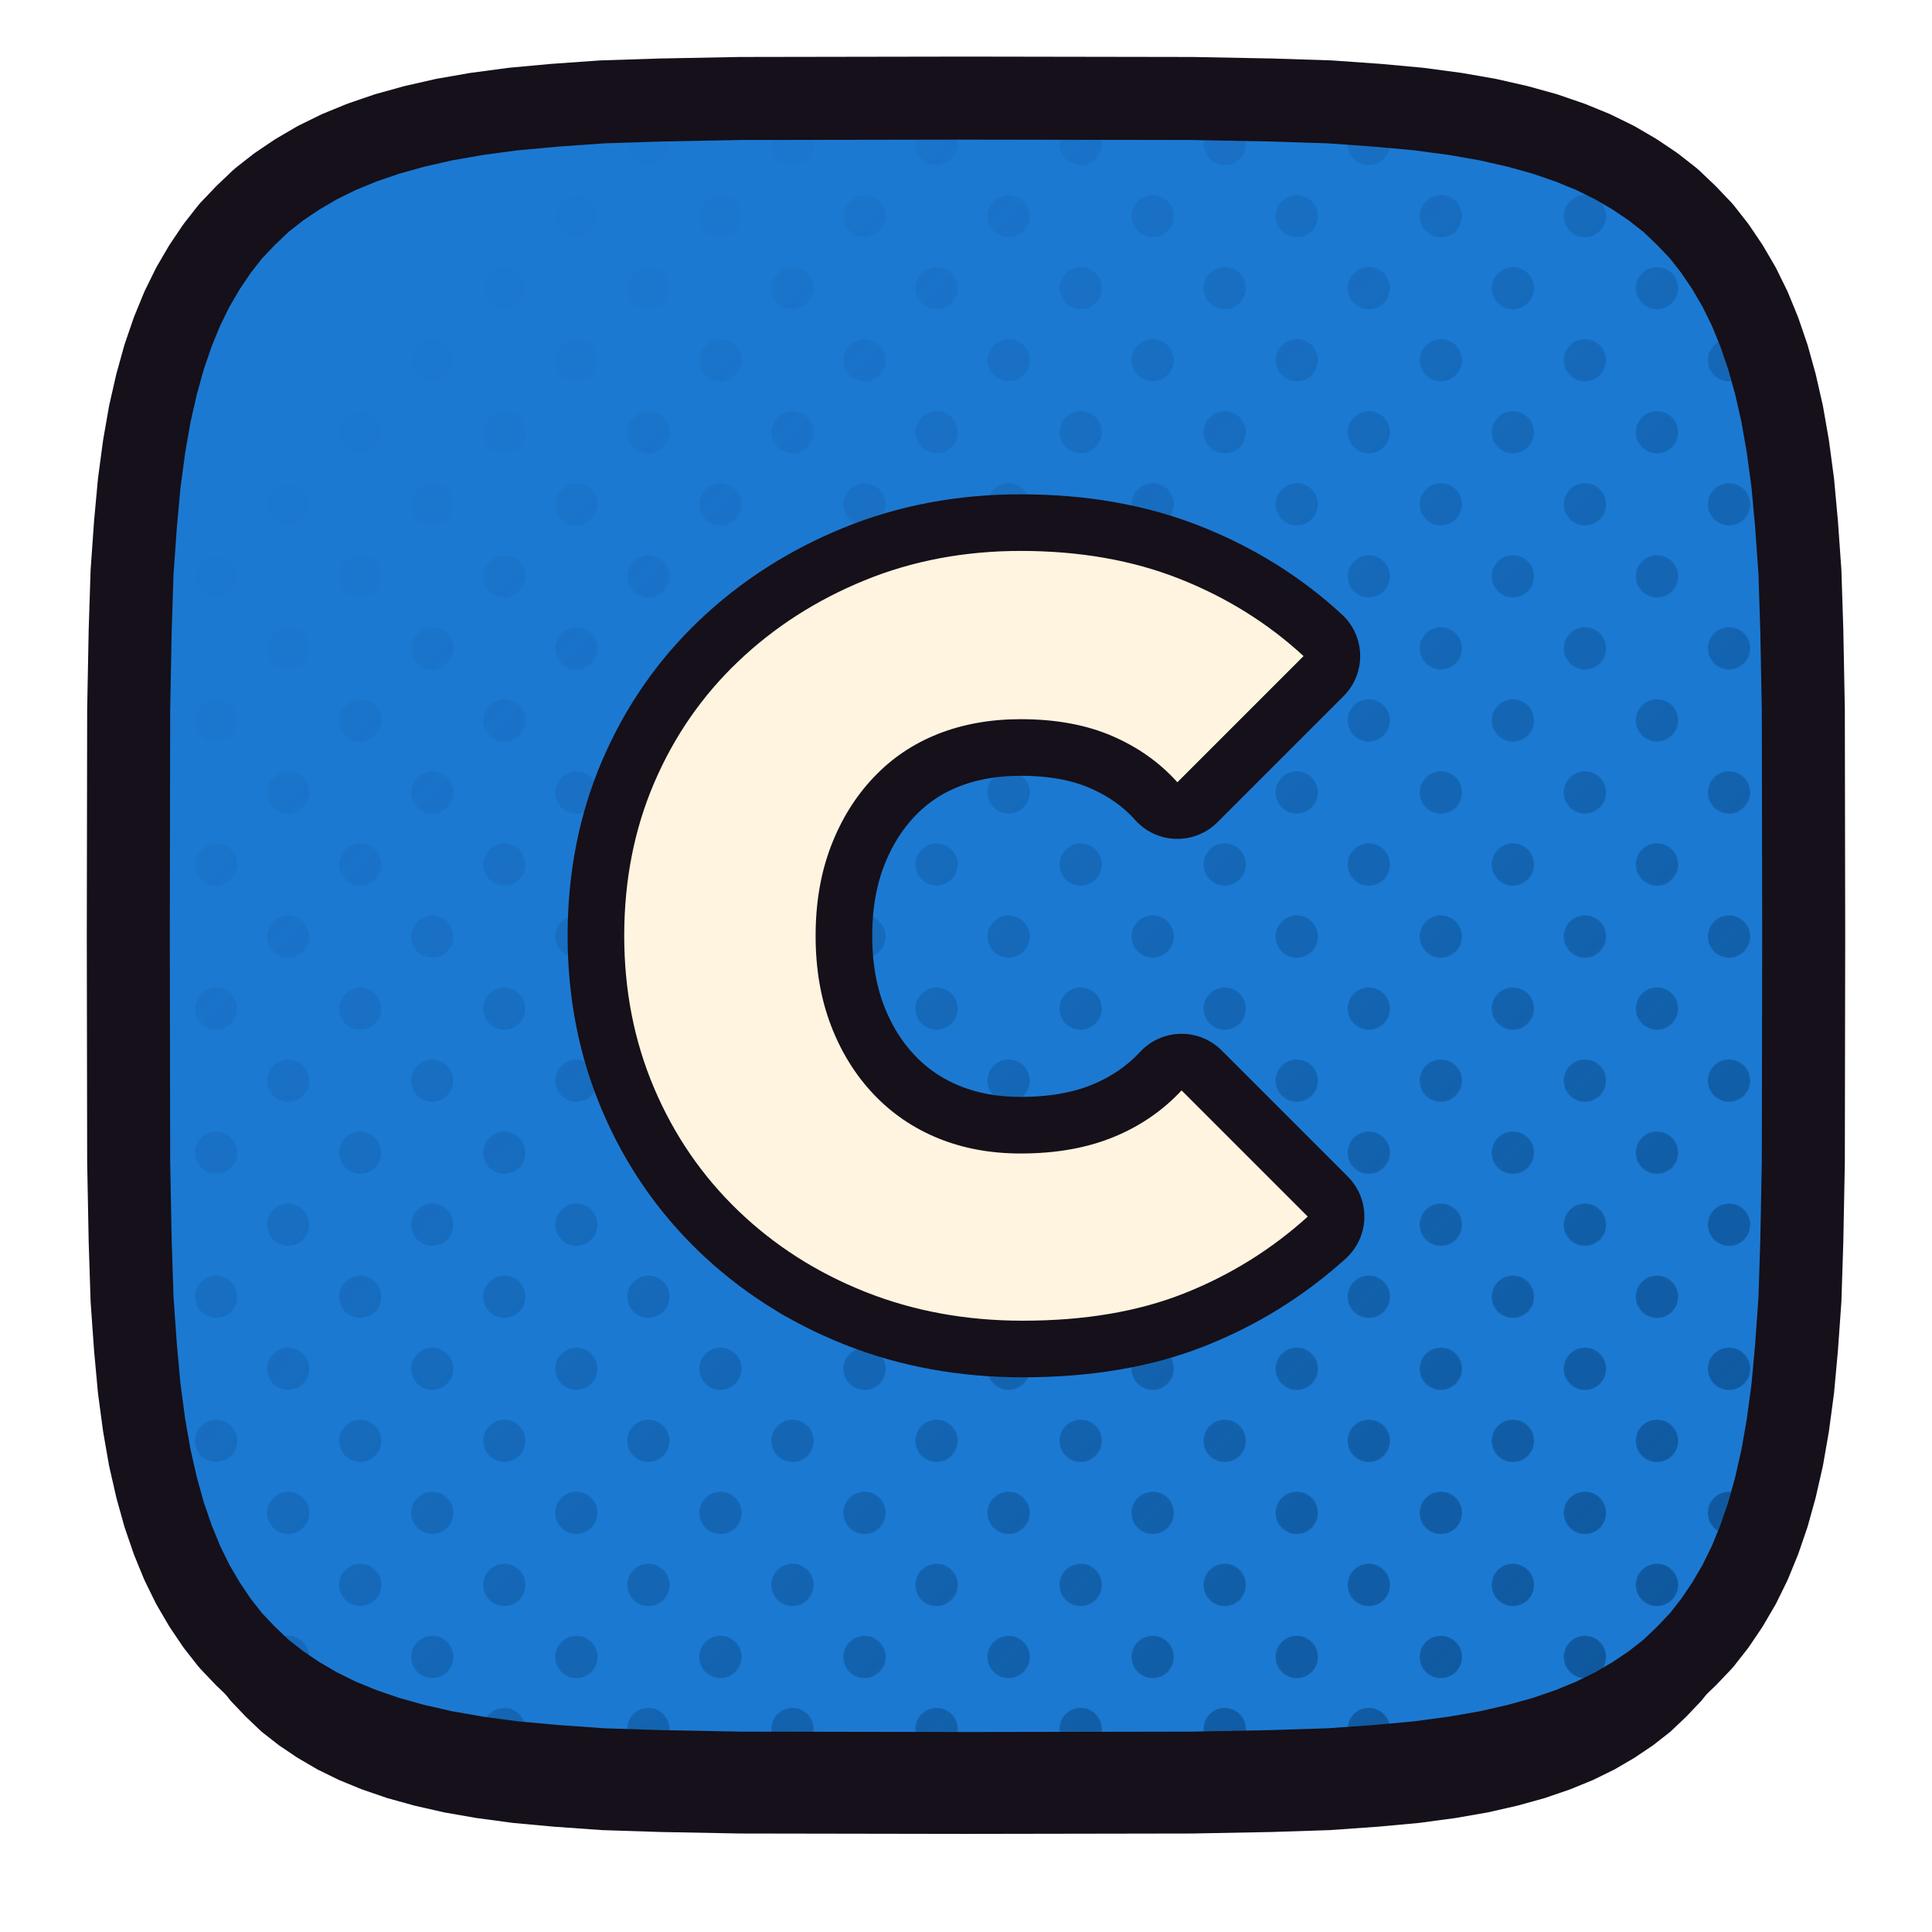
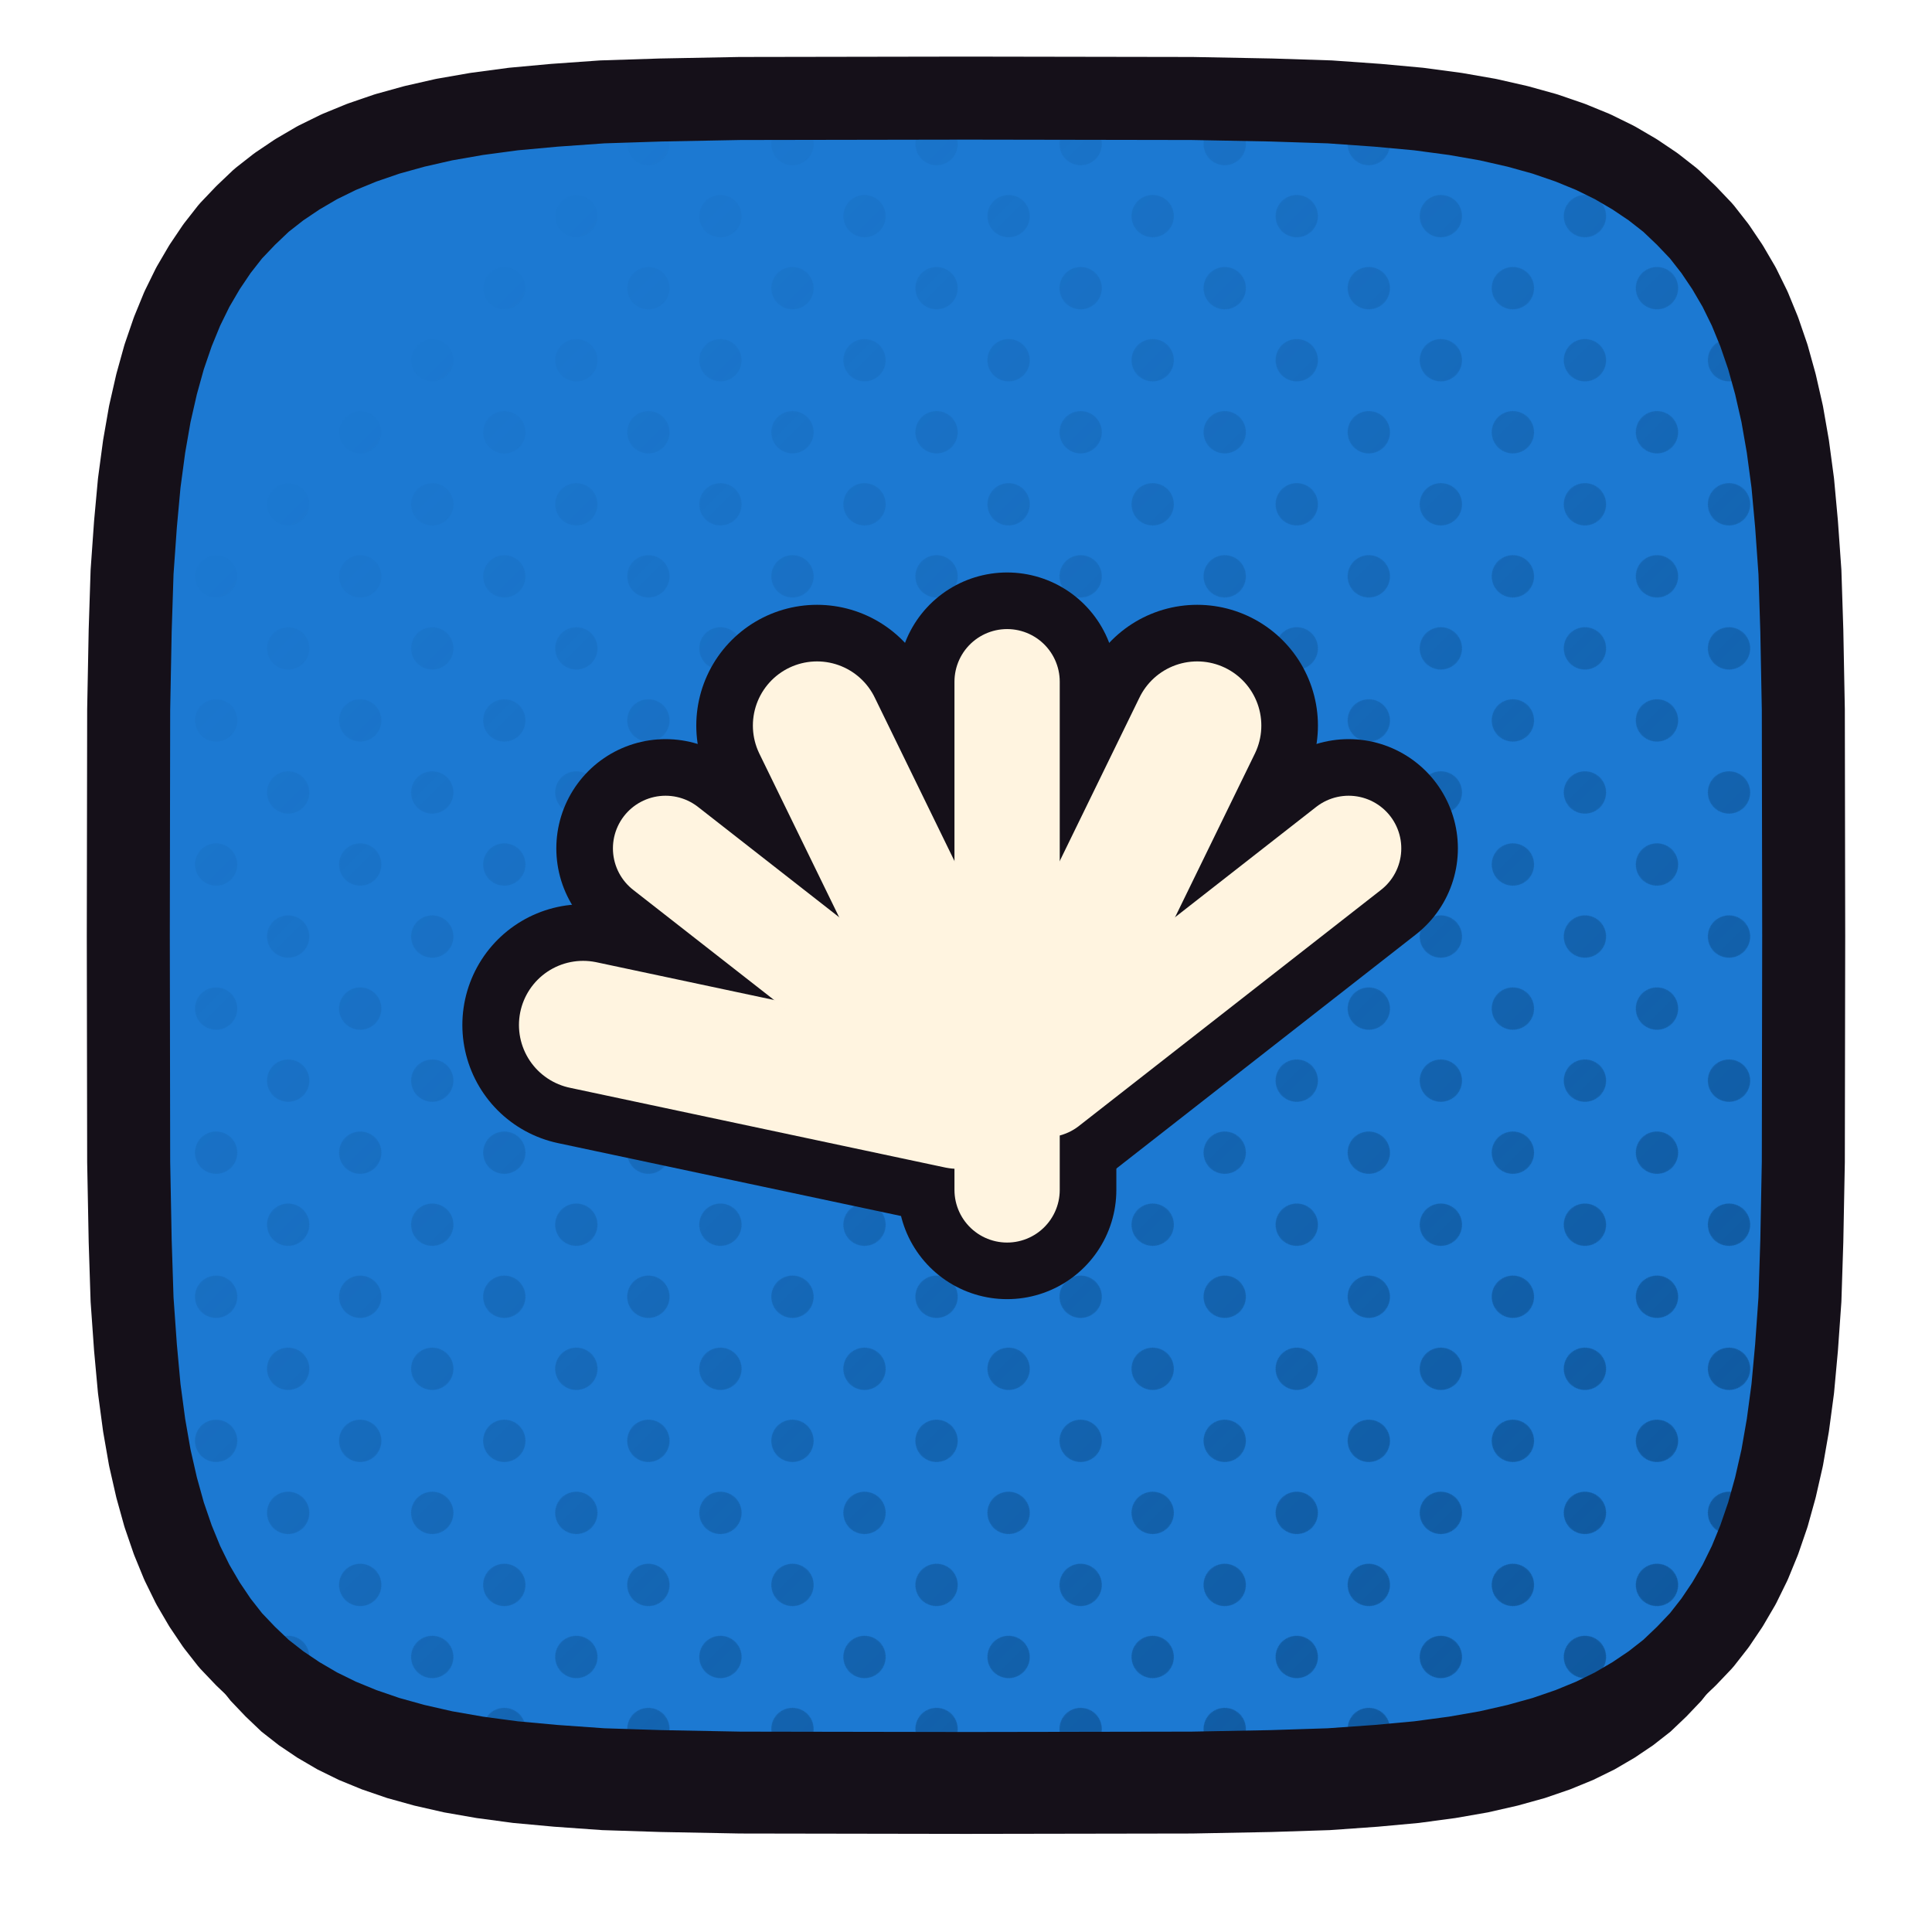
<svg xmlns="http://www.w3.org/2000/svg" xmlns:xlink="http://www.w3.org/1999/xlink" viewBox="0 0 512 512" width="512" height="512">
  <defs>
    <path id="fcnbc" d="M 478.0,248.0 L 477.9,307.9 L 477.5,328.9 L 477.0,344.4 L 476.1,357.1 L 475.1,368.0 L 473.8,377.7 L 472.3,386.3 L 470.5,394.2 L 468.5,401.4 L 466.2,408.1 L 463.7,414.2 L 460.9,419.9 L 457.8,425.2 L 454.5,430.1 L 450.9,434.7 L 446.9,438.9 L 442.7,442.9 L 438.1,446.5 L 433.2,449.8 L 427.9,452.9 L 422.2,455.7 L 416.1,458.2 L 409.4,460.5 L 402.2,462.5 L 394.3,464.3 L 385.7,465.8 L 376.0,467.1 L 365.1,468.1 L 352.4,469.0 L 336.9,469.5 L 315.9,469.9 L 256.0,470.0 L 196.1,469.9 L 175.1,469.5 L 159.6,469.0 L 146.9,468.1 L 136.0,467.1 L 126.3,465.8 L 117.7,464.3 L 109.8,462.5 L 102.6,460.5 L 95.9,458.2 L 89.8,455.7 L 84.1,452.9 L 78.8,449.8 L 73.9,446.5 L 69.3,442.9 L 65.1,438.9 L 61.1,434.7 L 57.5,430.1 L 54.2,425.2 L 51.1,419.9 L 48.3,414.2 L 45.8,408.1 L 43.5,401.4 L 41.5,394.2 L 39.7,386.3 L 38.2,377.7 L 36.9,368.0 L 35.9,357.1 L 35.0,344.4 L 34.5,328.9 L 34.1,307.9 L 34.0,248.0 L 34.1,188.1 L 34.5,167.1 L 35.0,151.6 L 35.9,138.9 L 36.9,128.0 L 38.2,118.3 L 39.7,109.7 L 41.5,101.8 L 43.5,94.6 L 45.8,87.9 L 48.3,81.8 L 51.1,76.1 L 54.2,70.8 L 57.5,65.9 L 61.1,61.3 L 65.1,57.1 L 69.3,53.1 L 73.9,49.5 L 78.8,46.2 L 84.1,43.1 L 89.8,40.3 L 95.9,37.8 L 102.6,35.5 L 109.8,33.5 L 117.7,31.7 L 126.3,30.2 L 136.0,28.9 L 146.9,27.9 L 159.6,27.0 L 175.1,26.5 L 196.1,26.1 L 256.0,26.0 L 315.9,26.1 L 336.9,26.5 L 352.4,27.0 L 365.1,27.9 L 376.0,28.9 L 385.7,30.2 L 394.3,31.7 L 402.2,33.5 L 409.4,35.5 L 416.1,37.8 L 422.2,40.3 L 427.9,43.1 L 433.2,46.2 L 438.1,49.5 L 442.7,53.1 L 446.9,57.1 L 450.9,61.3 L 454.5,65.9 L 457.8,70.8 L 460.9,76.1 L 463.7,81.8 L 466.2,87.9 L 468.5,94.6 L 470.5,101.8 L 472.3,109.7 L 473.8,118.3 L 475.1,128.0 L 476.1,138.9 L 477.0,151.6 L 477.5,167.1 L 477.9,188.1 Z" />
    <clipPath id="cpcnbc">
      <use href="#fcnbc" xlink:href="#fcnbc" />
    </clipPath>
    <pattern id="htcnbc" width="27.0" height="27.0" patternUnits="userSpaceOnUse" patternTransform="rotate(45)">
      <circle cx="13.50" cy="13.50" r="5.6" fill="#0C5193" />
    </pattern>
    <linearGradient id="hgcnbc" x1="0" y1="0" x2="1" y2="1">
      <stop offset="0.18" stop-color="#000000" />
      <stop offset="0.62" stop-color="#8A8A8A" />
      <stop offset="1" stop-color="#FFFFFF" />
    </linearGradient>
    <mask id="hmcnbc">
      <rect x="0" y="0" width="512" height="512" fill="url(#hgcnbc)" />
    </mask>
  </defs>
  <use href="#fcnbc" xlink:href="#fcnbc" fill="#151019" transform="translate(0,16)" />
  <use href="#fcnbc" xlink:href="#fcnbc" fill="#1C79D2" />
  <g clip-path="url(#cpcnbc)">
    <rect width="512" height="512" fill="url(#htcnbc)" mask="url(#hmcnbc)" />
  </g>
  <use href="#fcnbc" xlink:href="#fcnbc" fill="none" stroke="#151019" stroke-width="22" stroke-linejoin="round" />
  <g transform="translate(256.0,248.0)">
-     <g transform="scale(0.68) translate(-256.00,-256.00)">
-       <path d="M278.131 406.0Q244.934 406.0 216.656 394.73Q188.377 383.459 167.27 363.172Q146.164 342.885 134.484 315.426Q122.803 287.967 122.803 256Q122.803 223.623 134.484 196.369Q146.164 169.115 167.27 149.033Q188.377 128.951 216.451 117.475Q244.525 106.0 277.311 106.0Q311.738 106.0 339.197 116.861Q366.656 127.721 387.557 146.984L338.377 196.164Q328.131 184.689 312.967 178.131Q297.803 171.574 277.311 171.574Q259.689 171.574 245.139 177.311Q230.59 183.049 219.934 194.32Q209.279 205.59 203.336 221.164Q197.393 236.738 197.393 256Q197.393 275.262 203.336 290.836Q209.279 306.41 219.934 317.68Q230.59 328.951 245.139 334.893Q259.689 340.836 277.311 340.836Q297.803 340.836 313.377 334.484Q328.951 328.131 340.016 316.246L389.197 365.426Q367.885 384.689 341.041 395.344Q314.197 406.0 278.131 406.0Z" fill="#151019" stroke="#151019" stroke-width="44.12" stroke-linecap="round" stroke-linejoin="round" />
-       <path d="M278.131 406.0Q244.934 406.0 216.656 394.73Q188.377 383.459 167.27 363.172Q146.164 342.885 134.484 315.426Q122.803 287.967 122.803 256Q122.803 223.623 134.484 196.369Q146.164 169.115 167.27 149.033Q188.377 128.951 216.451 117.475Q244.525 106.0 277.311 106.0Q311.738 106.0 339.197 116.861Q366.656 127.721 387.557 146.984L338.377 196.164Q328.131 184.689 312.967 178.131Q297.803 171.574 277.311 171.574Q259.689 171.574 245.139 177.311Q230.59 183.049 219.934 194.32Q209.279 205.59 203.336 221.164Q197.393 236.738 197.393 256Q197.393 275.262 203.336 290.836Q209.279 306.41 219.934 317.68Q230.59 328.951 245.139 334.893Q259.689 340.836 277.311 340.836Q297.803 340.836 313.377 334.484Q328.951 328.131 340.016 316.246L389.197 365.426Q367.885 384.689 341.041 395.344Q314.197 406.0 278.131 406.0Z" fill="#FFF4E0" stroke="none" />
+     <g transform="scale(0.66019) translate(-239.50,-352.00)">
+       <path d="M 236.4 419.8 L 85.8 387.8" fill="none" stroke="#151019" stroke-width="96.94" stroke-linecap="round" stroke-linejoin="round" />
+       <path d="M 240.2 411.7 L 118.9 316.9" fill="none" stroke="#151019" stroke-width="87.70" stroke-linecap="round" stroke-linejoin="round" />
+       <path d="M 247.2 406.0 L 179.7 267.6" fill="none" stroke="#151019" stroke-width="96.94" stroke-linecap="round" stroke-linejoin="round" />
+       <path d="M 256.0 404.0 L 256.0 250.0" fill="none" stroke="#151019" stroke-width="87.70" stroke-linecap="round" stroke-linejoin="round" />
+       <path d="M 264.8 406.0 L 332.3 267.6" fill="none" stroke="#151019" stroke-width="96.94" stroke-linecap="round" stroke-linejoin="round" />
+       <path d="M 271.8 411.7 L 393.1 316.9" fill="none" stroke="#151019" stroke-width="87.70" stroke-linecap="round" stroke-linejoin="round" />
+       <path d="M 256 404 L 256 454" fill="none" stroke="#151019" stroke-width="87.70" stroke-linecap="round" stroke-linejoin="round" />
+       <path d="M 236.4 419.8 L 85.8 387.8" fill="none" stroke="#FFF4E0" stroke-width="51.50" stroke-linecap="round" stroke-linejoin="round" />
+       <path d="M 240.2 411.7 L 118.9 316.9" fill="none" stroke="#FFF4E0" stroke-width="42.26" stroke-linecap="round" stroke-linejoin="round" />
+       <path d="M 247.2 406.0 L 179.7 267.6" fill="none" stroke="#FFF4E0" stroke-width="51.50" stroke-linecap="round" stroke-linejoin="round" />
+       <path d="M 256.0 404.0 L 256.0 250.0" fill="none" stroke="#FFF4E0" stroke-width="42.26" stroke-linecap="round" stroke-linejoin="round" />
+       <path d="M 264.8 406.0 L 332.3 267.6" fill="none" stroke="#FFF4E0" stroke-width="51.50" stroke-linecap="round" stroke-linejoin="round" />
+       <path d="M 271.8 411.7 L 393.1 316.9" fill="none" stroke="#FFF4E0" stroke-width="42.26" stroke-linecap="round" stroke-linejoin="round" />
+       <path d="M 256 404 L 256 454" fill="none" stroke="#FFF4E0" stroke-width="42.26" stroke-linecap="round" stroke-linejoin="round" />
    </g>
  </g>
</svg>
